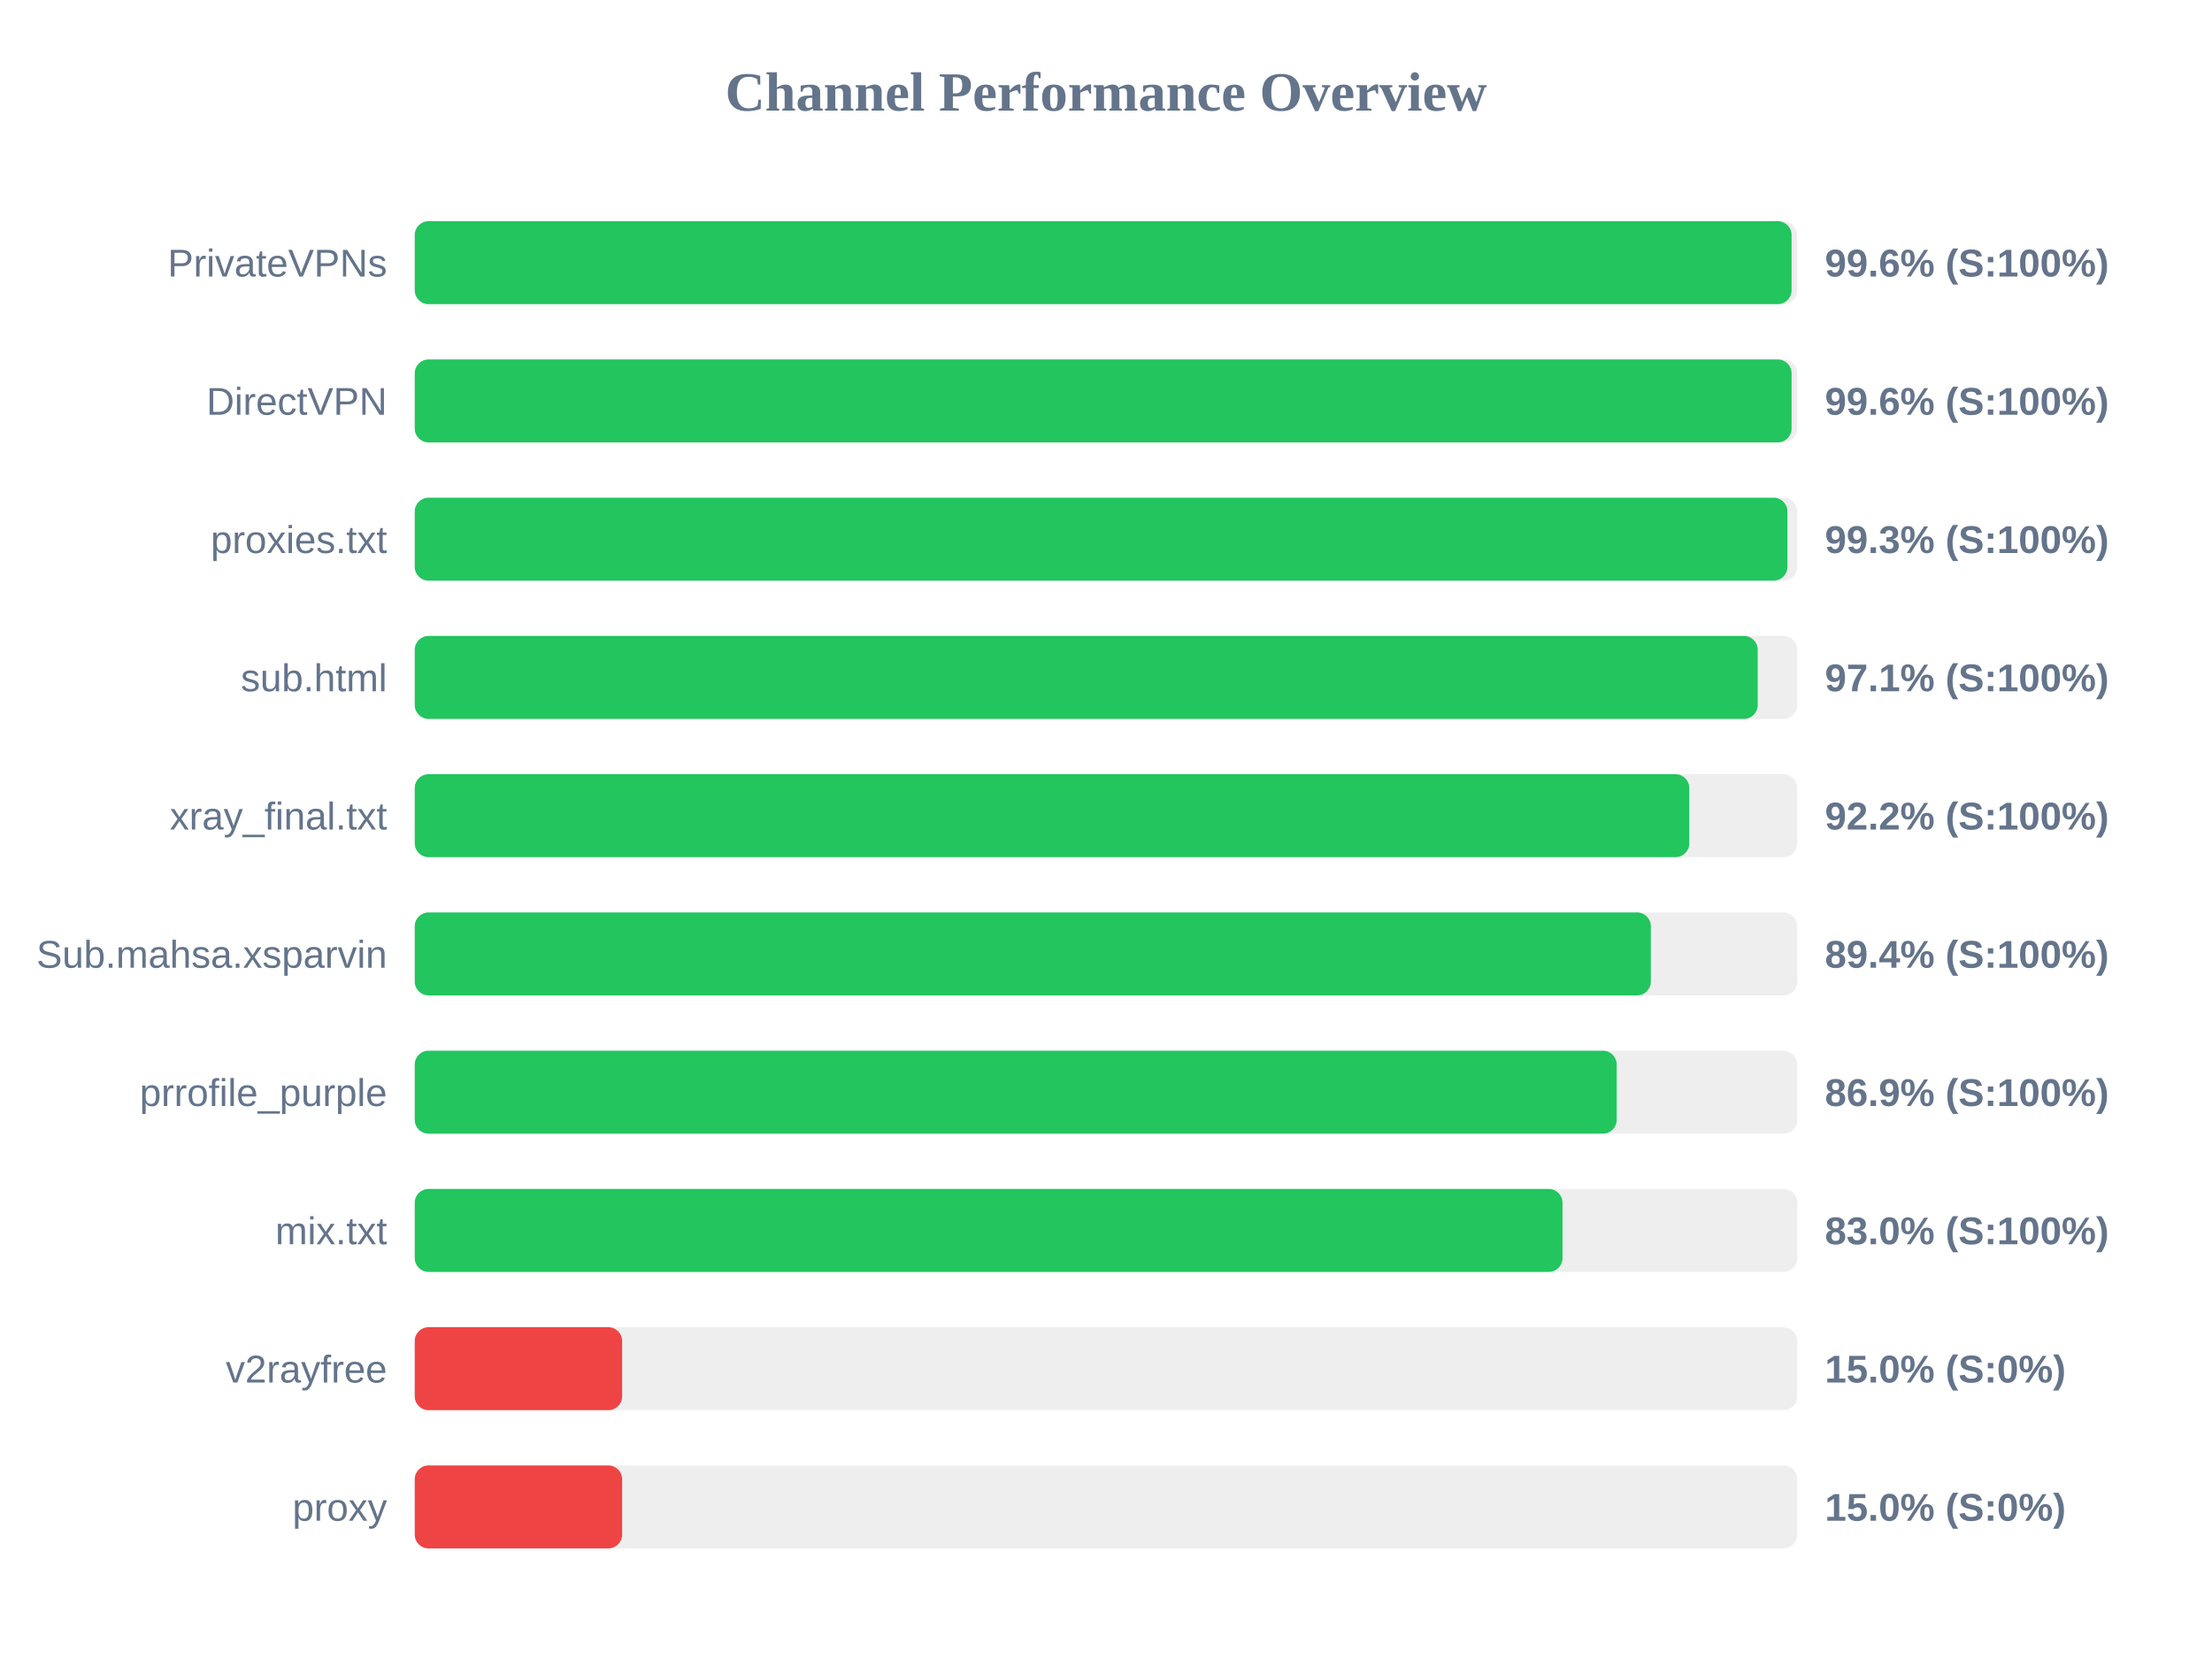
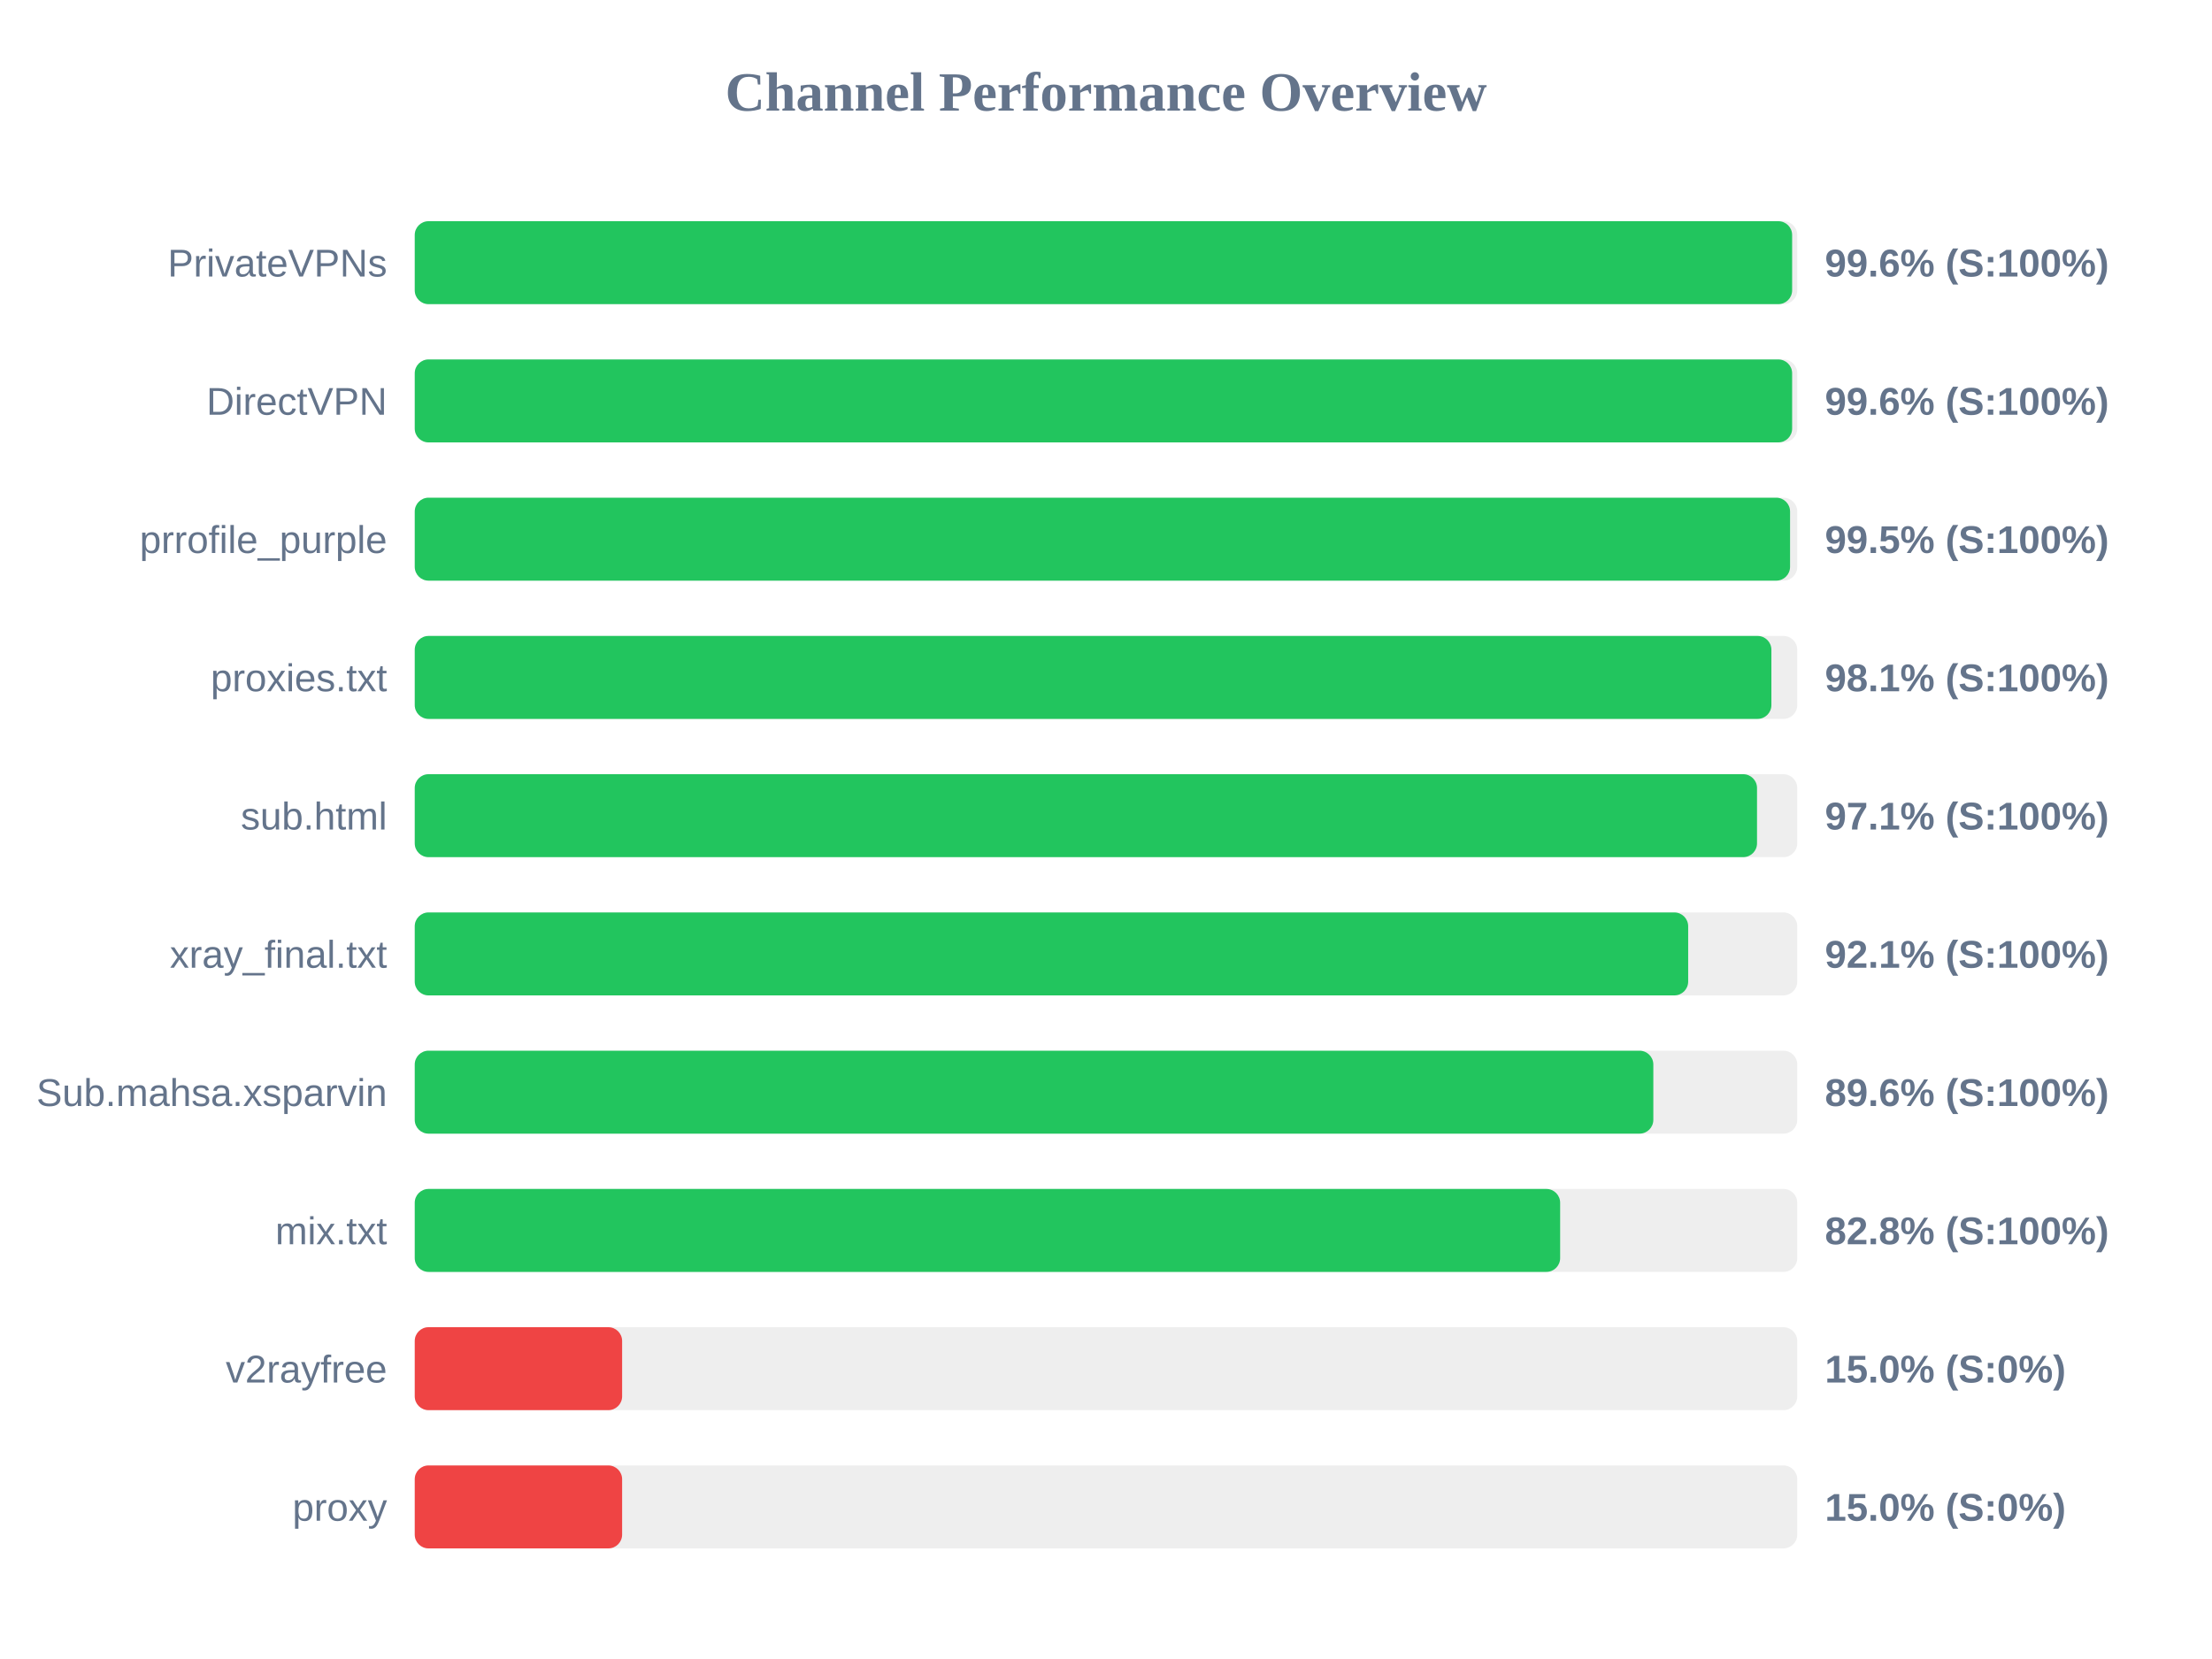
<svg xmlns="http://www.w3.org/2000/svg" width="800" height="600" version="1.1">
  <style>
        .row { font: 14px Arial; fill: #64748b; }
        .score { font: bold 14px Arial; fill: #64748b; }
    </style>
  <text x="400" y="40" text-anchor="middle" font-size="20px" font-weight="bold" fill="#64748b">Channel Performance Overview</text>
  <rect x="150" y="80" width="500" height="30" fill="#eee" rx="5" />
-   <rect x="150" y="80" width="497.95" height="30" fill="#22c55e" rx="5" />
+   <rect x="150" y="80" width="498.15" height="30" fill="#22c55e" rx="5" />
  <text x="140" y="100" text-anchor="end" class="row">PrivateVPNs</text>
  <text x="660" y="100" text-anchor="start" class="score">99.6% (S:100%)</text>
  <rect x="150" y="130" width="500" height="30" fill="#eee" rx="5" />
-   <rect x="150" y="130" width="497.95" height="30" fill="#22c55e" rx="5" />
+   <rect x="150" y="130" width="498.15" height="30" fill="#22c55e" rx="5" />
  <text x="140" y="150" text-anchor="end" class="row">DirectVPN</text>
  <text x="660" y="150" text-anchor="start" class="score">99.6% (S:100%)</text>
  <rect x="150" y="180" width="500" height="30" fill="#eee" rx="5" />
-   <rect x="150" y="180" width="496.45" height="30" fill="#22c55e" rx="5" />
-   <text x="140" y="200" text-anchor="end" class="row">proxies.txt</text>
-   <text x="660" y="200" text-anchor="start" class="score">99.3% (S:100%)</text>
+   <rect x="150" y="180" width="497.4" height="30" fill="#22c55e" rx="5" />
+   <text x="140" y="200" text-anchor="end" class="row">prrofile_purple</text>
+   <text x="660" y="200" text-anchor="start" class="score">99.5% (S:100%)</text>
  <rect x="150" y="230" width="500" height="30" fill="#eee" rx="5" />
-   <rect x="150" y="230" width="485.7" height="30" fill="#22c55e" rx="5" />
-   <text x="140" y="250" text-anchor="end" class="row">sub.html</text>
-   <text x="660" y="250" text-anchor="start" class="score">97.1% (S:100%)</text>
+   <rect x="150" y="230" width="490.65" height="30" fill="#22c55e" rx="5" />
+   <text x="140" y="250" text-anchor="end" class="row">proxies.txt</text>
+   <text x="660" y="250" text-anchor="start" class="score">98.1% (S:100%)</text>
  <rect x="150" y="280" width="500" height="30" fill="#eee" rx="5" />
-   <rect x="150" y="280" width="460.95" height="30" fill="#22c55e" rx="5" />
-   <text x="140" y="300" text-anchor="end" class="row">xray_final.txt</text>
-   <text x="660" y="300" text-anchor="start" class="score">92.2% (S:100%)</text>
+   <rect x="150" y="280" width="485.45" height="30" fill="#22c55e" rx="5" />
+   <text x="140" y="300" text-anchor="end" class="row">sub.html</text>
+   <text x="660" y="300" text-anchor="start" class="score">97.1% (S:100%)</text>
  <rect x="150" y="330" width="500" height="30" fill="#eee" rx="5" />
-   <rect x="150" y="330" width="447.05" height="30" fill="#22c55e" rx="5" />
-   <text x="140" y="350" text-anchor="end" class="row">Sub.mahsa.xsparvin</text>
-   <text x="660" y="350" text-anchor="start" class="score">89.4% (S:100%)</text>
+   <rect x="150" y="330" width="460.55" height="30" fill="#22c55e" rx="5" />
+   <text x="140" y="350" text-anchor="end" class="row">xray_final.txt</text>
+   <text x="660" y="350" text-anchor="start" class="score">92.1% (S:100%)</text>
  <rect x="150" y="380" width="500" height="30" fill="#eee" rx="5" />
-   <rect x="150" y="380" width="434.7" height="30" fill="#22c55e" rx="5" />
-   <text x="140" y="400" text-anchor="end" class="row">prrofile_purple</text>
-   <text x="660" y="400" text-anchor="start" class="score">86.9% (S:100%)</text>
+   <rect x="150" y="380" width="447.95" height="30" fill="#22c55e" rx="5" />
+   <text x="140" y="400" text-anchor="end" class="row">Sub.mahsa.xsparvin</text>
+   <text x="660" y="400" text-anchor="start" class="score">89.6% (S:100%)</text>
  <rect x="150" y="430" width="500" height="30" fill="#eee" rx="5" />
-   <rect x="150" y="430" width="415.1" height="30" fill="#22c55e" rx="5" />
+   <rect x="150" y="430" width="414.25" height="30" fill="#22c55e" rx="5" />
  <text x="140" y="450" text-anchor="end" class="row">mix.txt</text>
-   <text x="660" y="450" text-anchor="start" class="score">83.0% (S:100%)</text>
+   <text x="660" y="450" text-anchor="start" class="score">82.8% (S:100%)</text>
  <rect x="150" y="480" width="500" height="30" fill="#eee" rx="5" />
  <rect x="150" y="480" width="75.0" height="30" fill="#ef4444" rx="5" />
  <text x="140" y="500" text-anchor="end" class="row">v2rayfree</text>
  <text x="660" y="500" text-anchor="start" class="score">15.0% (S:0%)</text>
  <rect x="150" y="530" width="500" height="30" fill="#eee" rx="5" />
  <rect x="150" y="530" width="75.0" height="30" fill="#ef4444" rx="5" />
  <text x="140" y="550" text-anchor="end" class="row">proxy</text>
  <text x="660" y="550" text-anchor="start" class="score">15.0% (S:0%)</text>
</svg>
